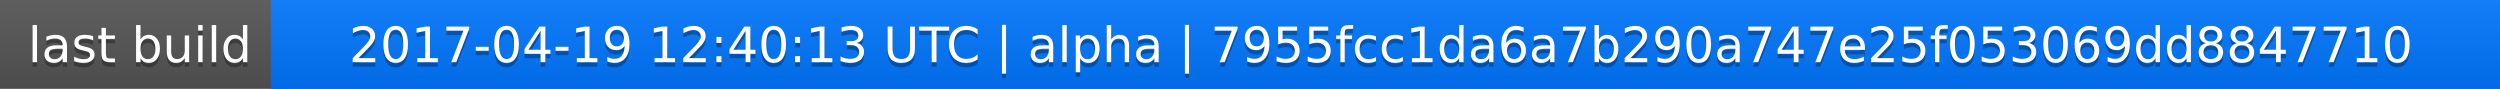
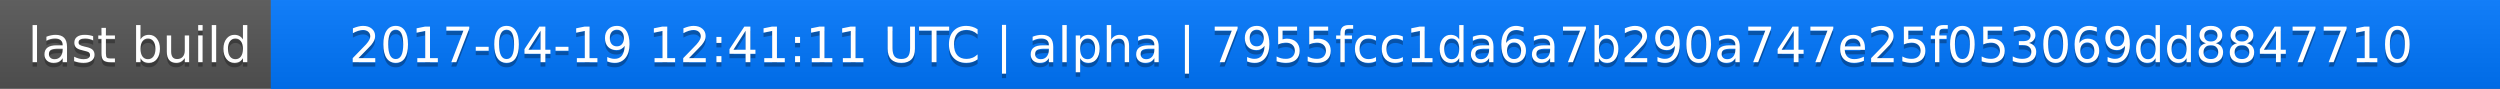
<svg xmlns="http://www.w3.org/2000/svg" width="563" height="20">
  <linearGradient id="a" x2="0" y2="100%">
    <stop offset="0" stop-color="#bbb" stop-opacity=".1" />
    <stop offset="1" stop-opacity=".1" />
  </linearGradient>
  <rect rx="0" width="563" height="20" fill="#555" />
  <rect rx="0" x="61" width="502" height="20" fill="#07f" />
  <path fill="#07f" d="M61 0h4v20h-4z" />
  <rect rx="0" width="563" height="20" fill="url(#a)" />
  <g fill="#fff" text-anchor="middle" font-family="DejaVu Sans,Verdana,Geneva,sans-serif" font-size="11">
    <text x="31.5" y="15" fill="#010101" fill-opacity=".3">last build</text>
    <text x="31.5" y="14">last build</text>
-     <text x="311" y="15" fill="#010101" fill-opacity=".3">2017-04-19 12:40:13 UTC | alpha | 7955fcc1da6a7b290a747e25f053069dd8847710</text>
-     <text x="311" y="14">2017-04-19 12:40:13 UTC | alpha | 7955fcc1da6a7b290a747e25f053069dd8847710</text>
+     <text x="311" y="15" fill="#010101" fill-opacity=".3">2017-04-19 12:41:11 UTC | alpha | 7955fcc1da6a7b290a747e25f053069dd8847710</text>
+     <text x="311" y="14">2017-04-19 12:41:11 UTC | alpha | 7955fcc1da6a7b290a747e25f053069dd8847710</text>
  </g>
</svg>
